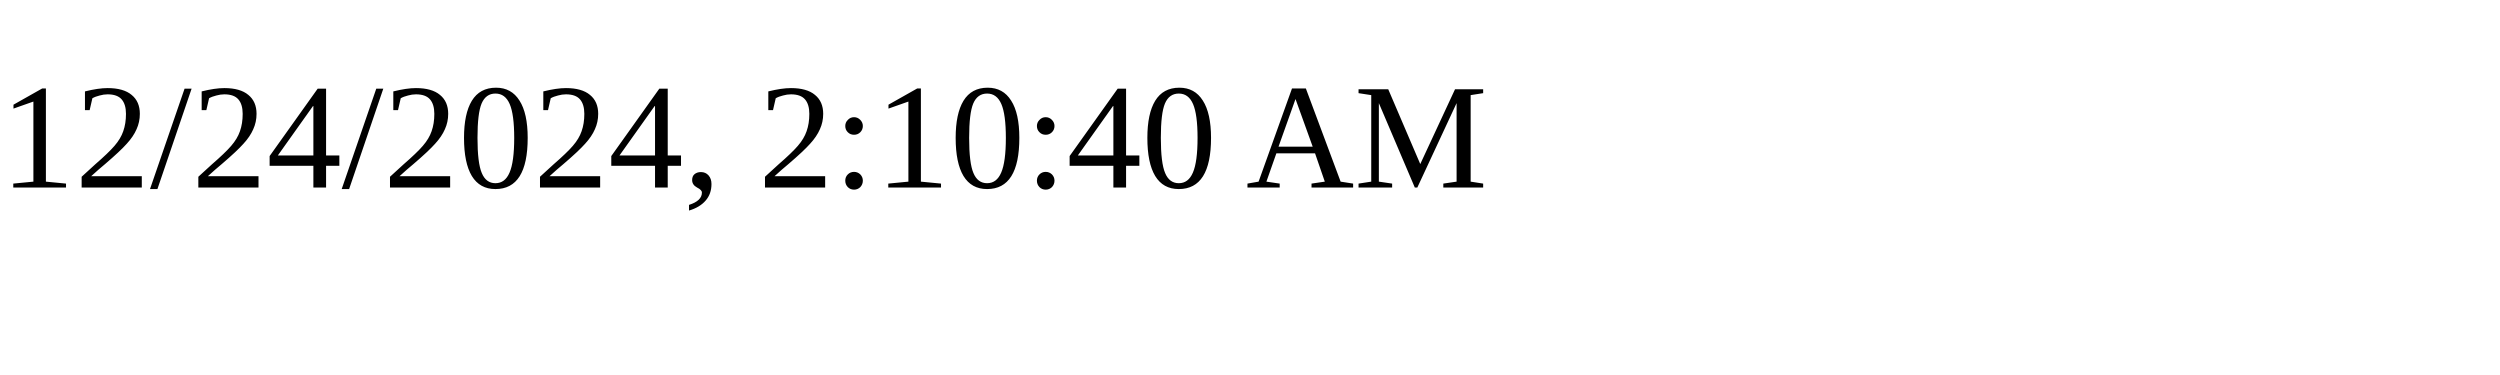
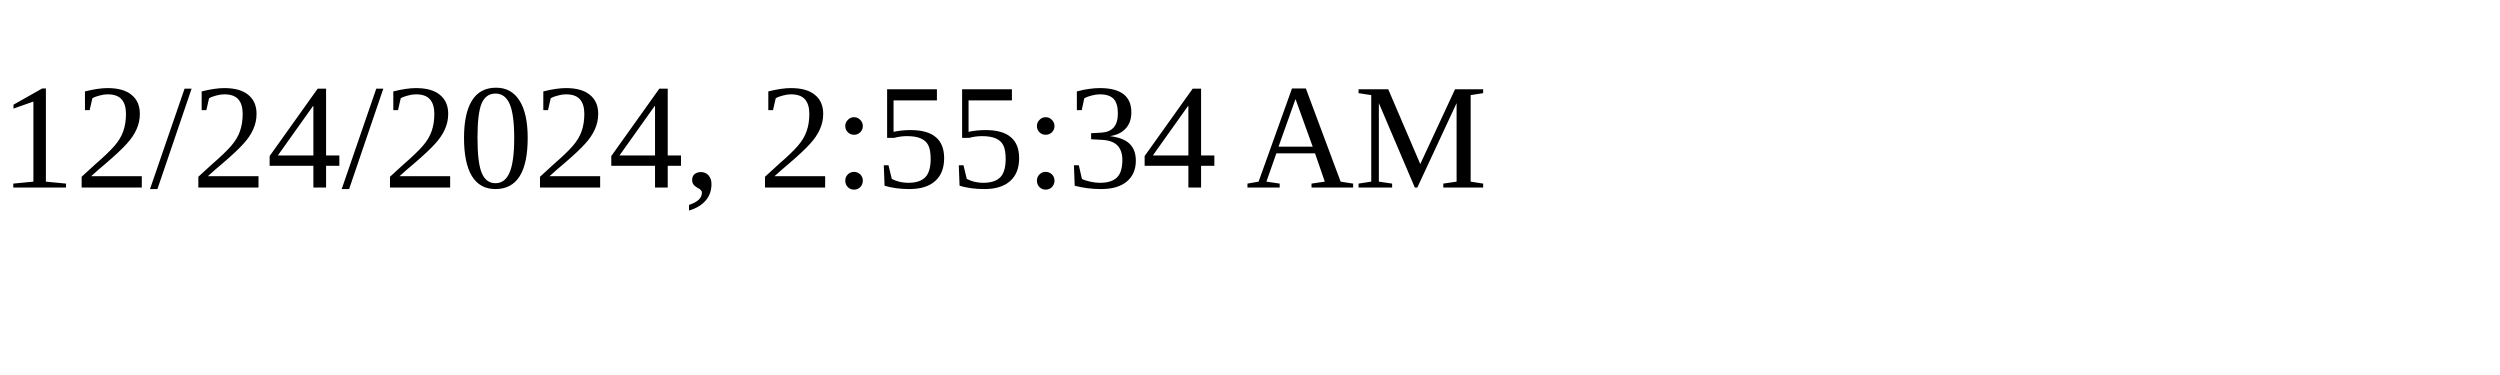
<svg xmlns="http://www.w3.org/2000/svg" height="30" width="200">
-   <text x="0" y="15">12/24/2024, 2:10:40 AM</text>
+   <text x="0" y="15">12/24/2024, 2:55:34 AM</text>
</svg>
